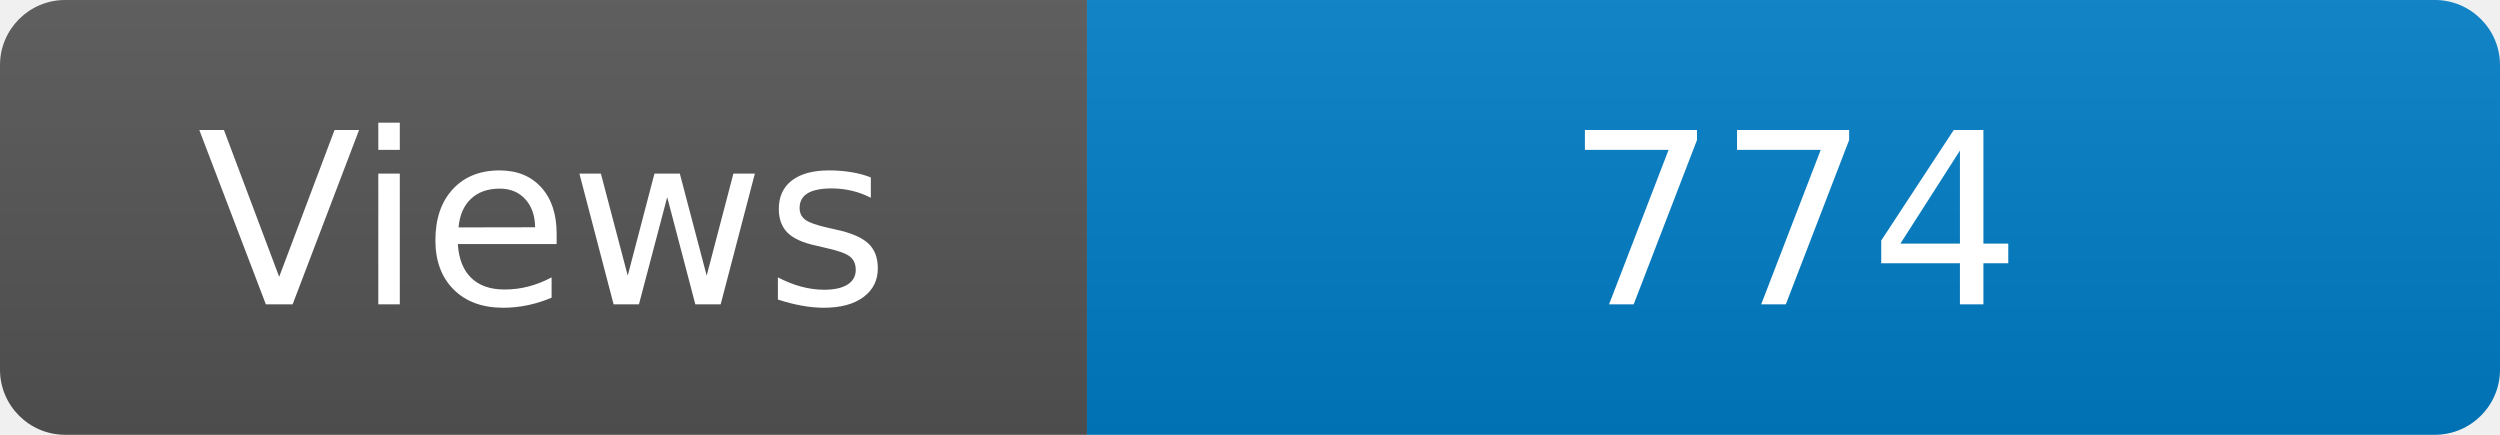
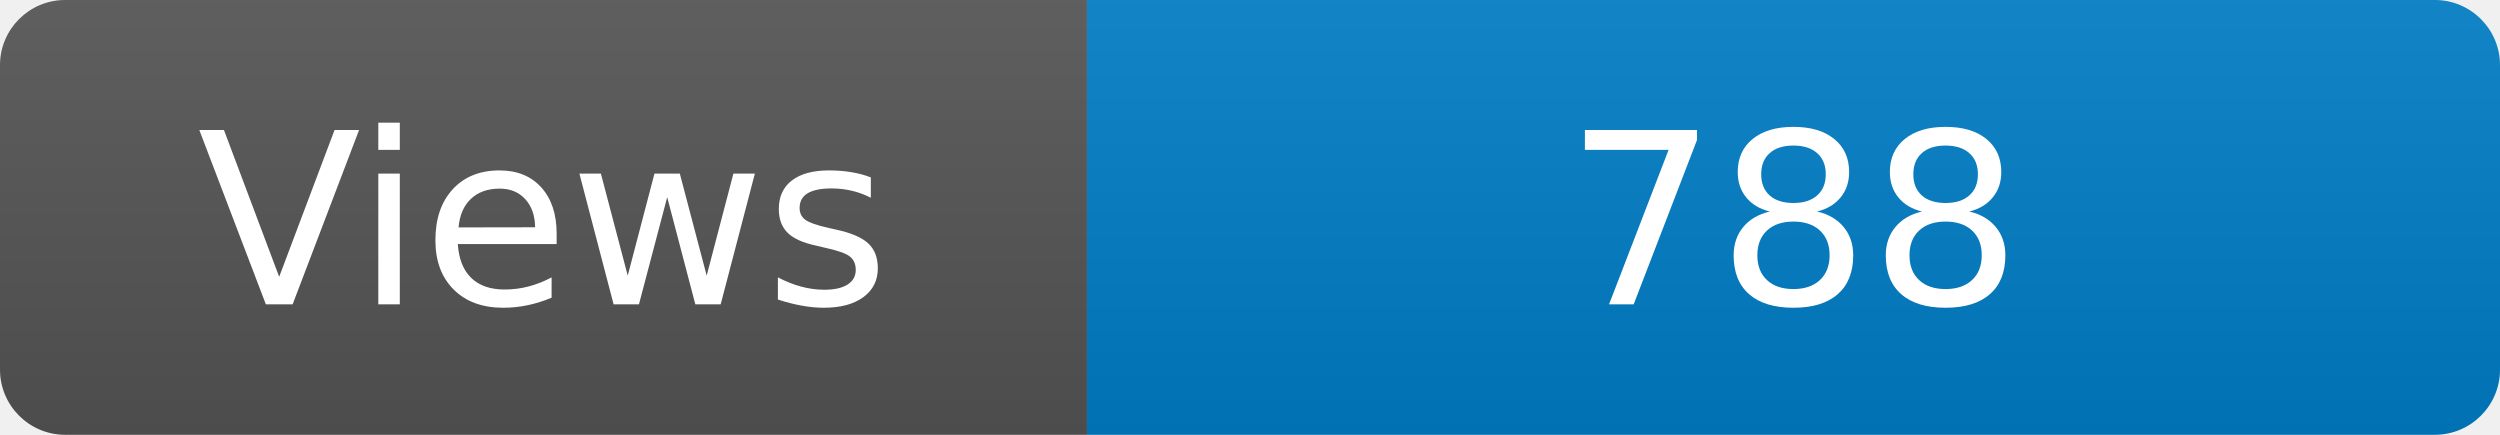
<svg xmlns="http://www.w3.org/2000/svg" width="115" height="20" role="img" aria-label="Maintained?: yes">
  <linearGradient id="s" x2="0" y2="100%">
    <stop offset="0" stop-color="#bbb" stop-opacity=".1" />
    <stop offset="1" stop-opacity=".1" />
  </linearGradient>
  <clipPath id="r">
    <rect width="115" height="20" rx="3" fill="#fff" />
  </clipPath>
  <g clip-path="url(#r)">
    <rect width="50" height="20" fill="#555" />
    <rect x="50" width="160" height="20" fill="#007ec6" />
    <rect width="115" height="20" fill="url(#s)" />
  </g>
  <g fill="#fff" text-anchor="middle" font-family="Verdana,Geneva,DejaVu Sans,sans-serif" font-size="110">
    <text x="250" y="140" transform="scale(.1)" fill="#fff">Views</text>
-     <text x="825" y="140" transform="scale(.1)" fill="#fff">774</text>
+     <text x="825" y="140" transform="scale(.1)" fill="#fff">788</text>
  </g>
</svg>
